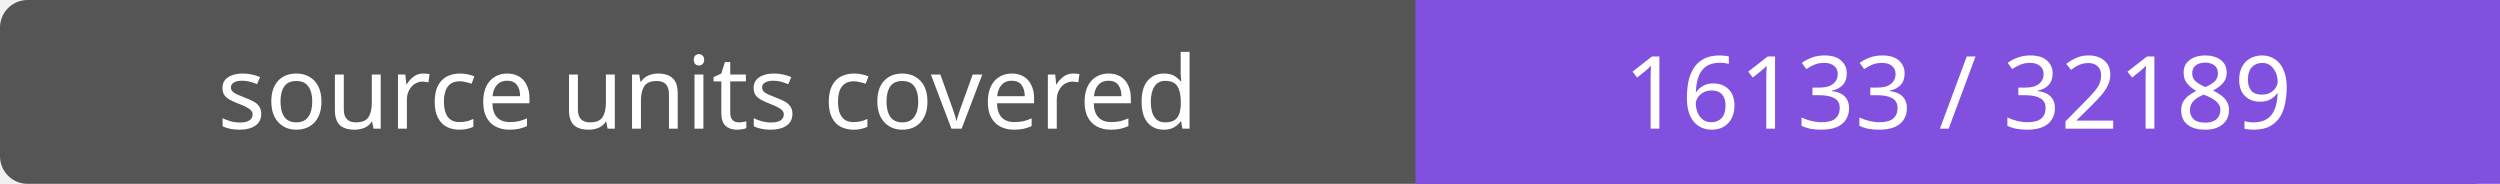
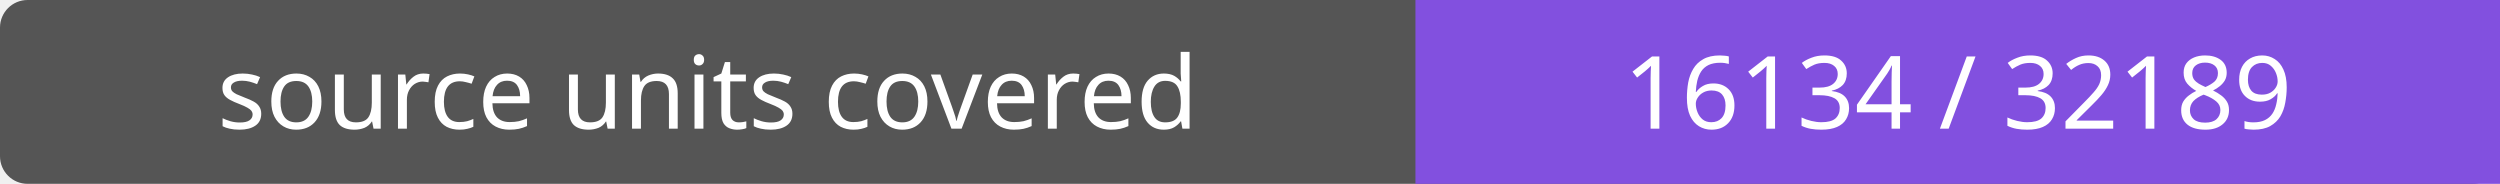
- <svg xmlns="http://www.w3.org/2000/svg" width="272" height="20" role="img" aria-label="source units covered: 16133 / 32189">
+ <svg xmlns="http://www.w3.org/2000/svg" width="272" height="20" role="img" aria-label="source units covered: 16134 / 32189">
  <rect width="272" height="20" rx="3" fill="#555" />
  <path fill="#8250df" d="M154 0h118v20H154z" />
  <g fill="#fff" text-anchor="middle" font-family="Verdana,sans-serif" font-size="11">
    <text x="77.0" y="14">source units covered</text>
-     <text x="213.0" y="14">16133 / 32189</text>
+     <text x="213.0" y="14">16134 / 32189</text>
  </g>
</svg>
